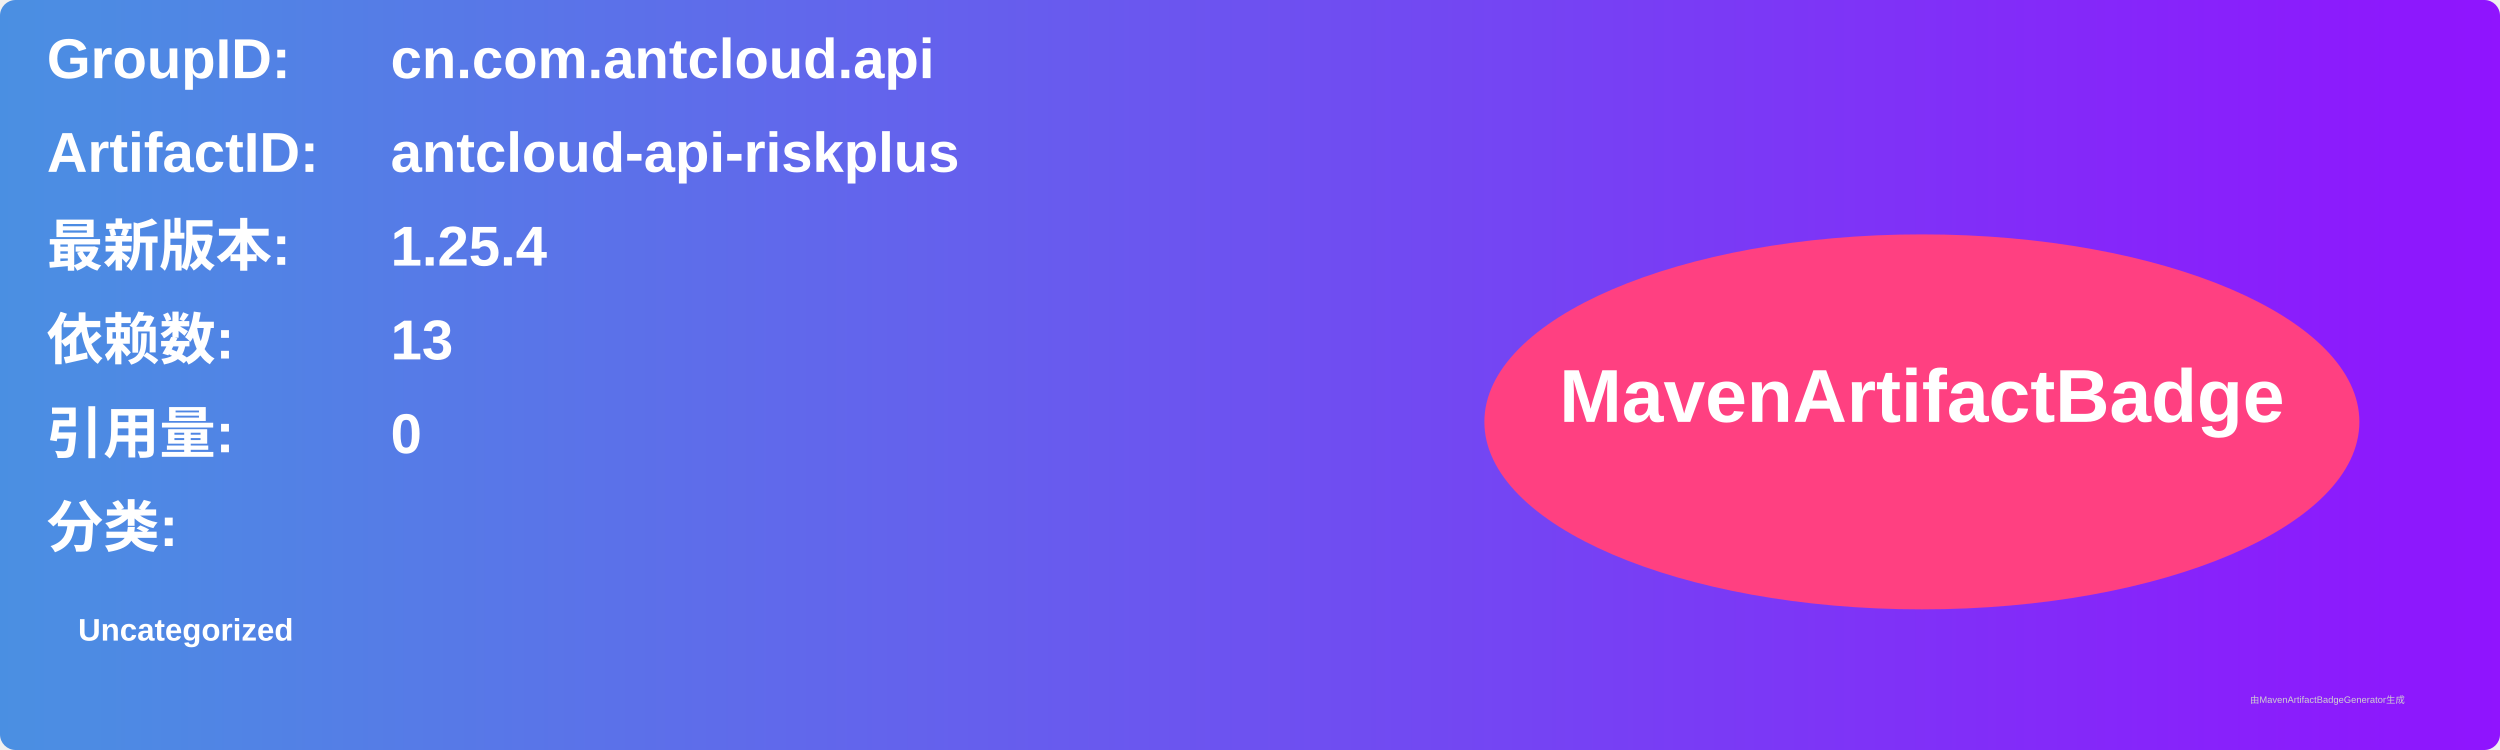
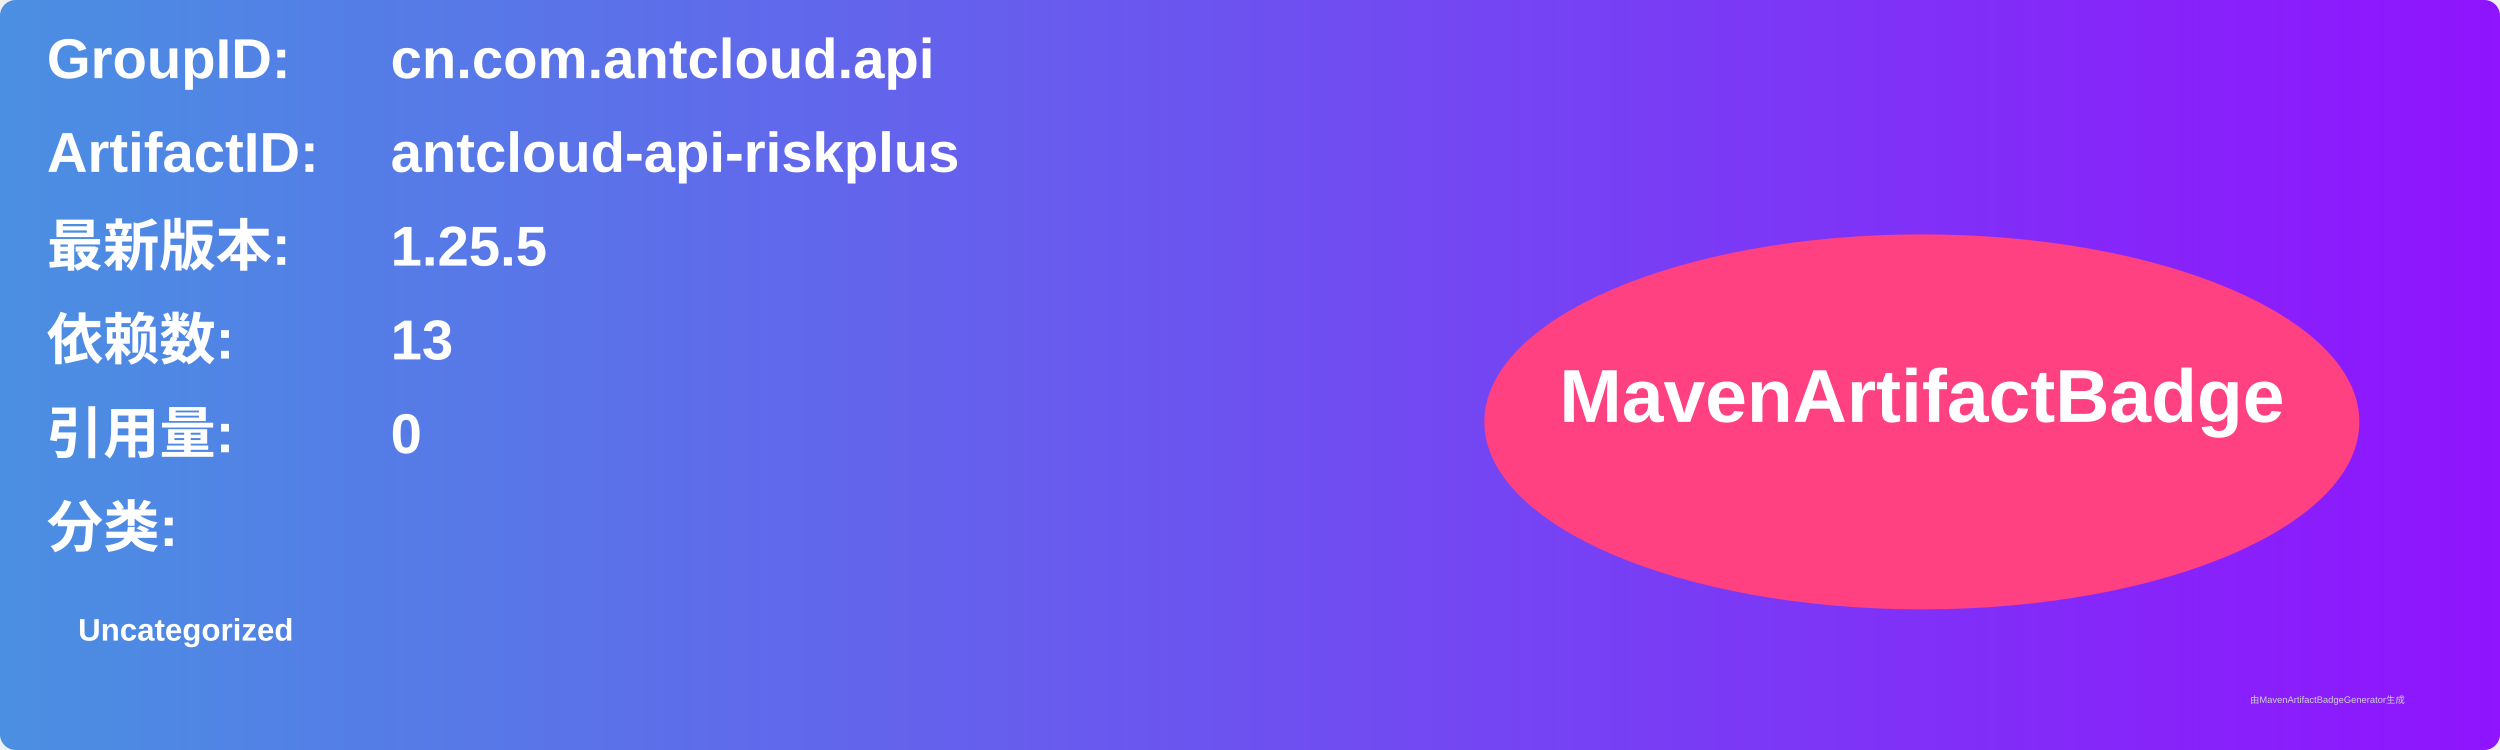
<svg xmlns="http://www.w3.org/2000/svg" width="800" height="240" viewBox="0 0 800 240">
  <linearGradient id="grad" x1="0%" y1="0%" x2="100%" y2="0%">
    <stop offset="0%" stop-color="#4a90e2" />
    <stop offset="100%" stop-color="#9013fe" />
  </linearGradient>
  <rect width="100%" height="100%" rx="5" ry="5" fill="url(#grad)" />
  <g transform="translate(15, 15)">
    <text x="0" y="10" font-family="Arial" font-size="18" fill="white" font-weight="bold" width="260">GroupID:</text>
    <text x="110" y="10" font-family="Arial" font-size="18" fill="white" font-weight="bold" width="460">cn.com.antcloud.api</text>
    <text x="0" y="40" font-family="Arial" font-size="18" fill="white" font-weight="bold" width="260">ArtifactID:</text>
    <text x="110" y="40" font-family="Arial" font-size="18" fill="white" font-weight="bold" width="460">antcloud-api-riskplus</text>
    <text x="0" y="70" font-family="Arial" font-size="18" fill="white" font-weight="bold">最新版本:</text>
    <text x="110" y="70" font-family="Arial" font-size="18" fill="white" font-weight="bold">
-       <tspan font-weight="bold">1.25.4</tspan>
+       <tspan font-weight="bold">1.25.5</tspan>
    </text>
    <text x="0" y="100" font-family="Arial" font-size="18" fill="white" font-weight="bold">依赖数: </text>
    <text x="110" y="100" font-family="Arial" font-size="18" fill="white">
      <tspan font-weight="bold">13</tspan>
    </text>
    <text x="0" y="130" font-family="Arial" font-size="18" fill="white" font-weight="bold">引用量: </text>
    <text x="110" y="130" font-family="Arial" font-size="18" fill="white">
      <tspan font-weight="bold">0</tspan>
    </text>
    <text x="0" y="160" font-family="Arial" font-size="18" fill="white" font-weight="bold">分类:</text>
    <text x="10" y="190" font-family="Arial" font-size="10" fill="white">
      <tspan font-weight="bold">Uncategorized</tspan>
    </text>
    <ellipse cx="600" cy="120" rx="140" ry="60" fill="#ff4081" />
    <text x="600" y="120" text-anchor="middle" font-family="Arial" font-size="24" fill="white" font-weight="bold">MavenArtifactBadge</text>
  </g>
  <text x="720" y="225" font-family="Arial" font-size="3" fill="#d0d0d0">由MavenArtifactBadgeGenerator生成</text>
</svg>
